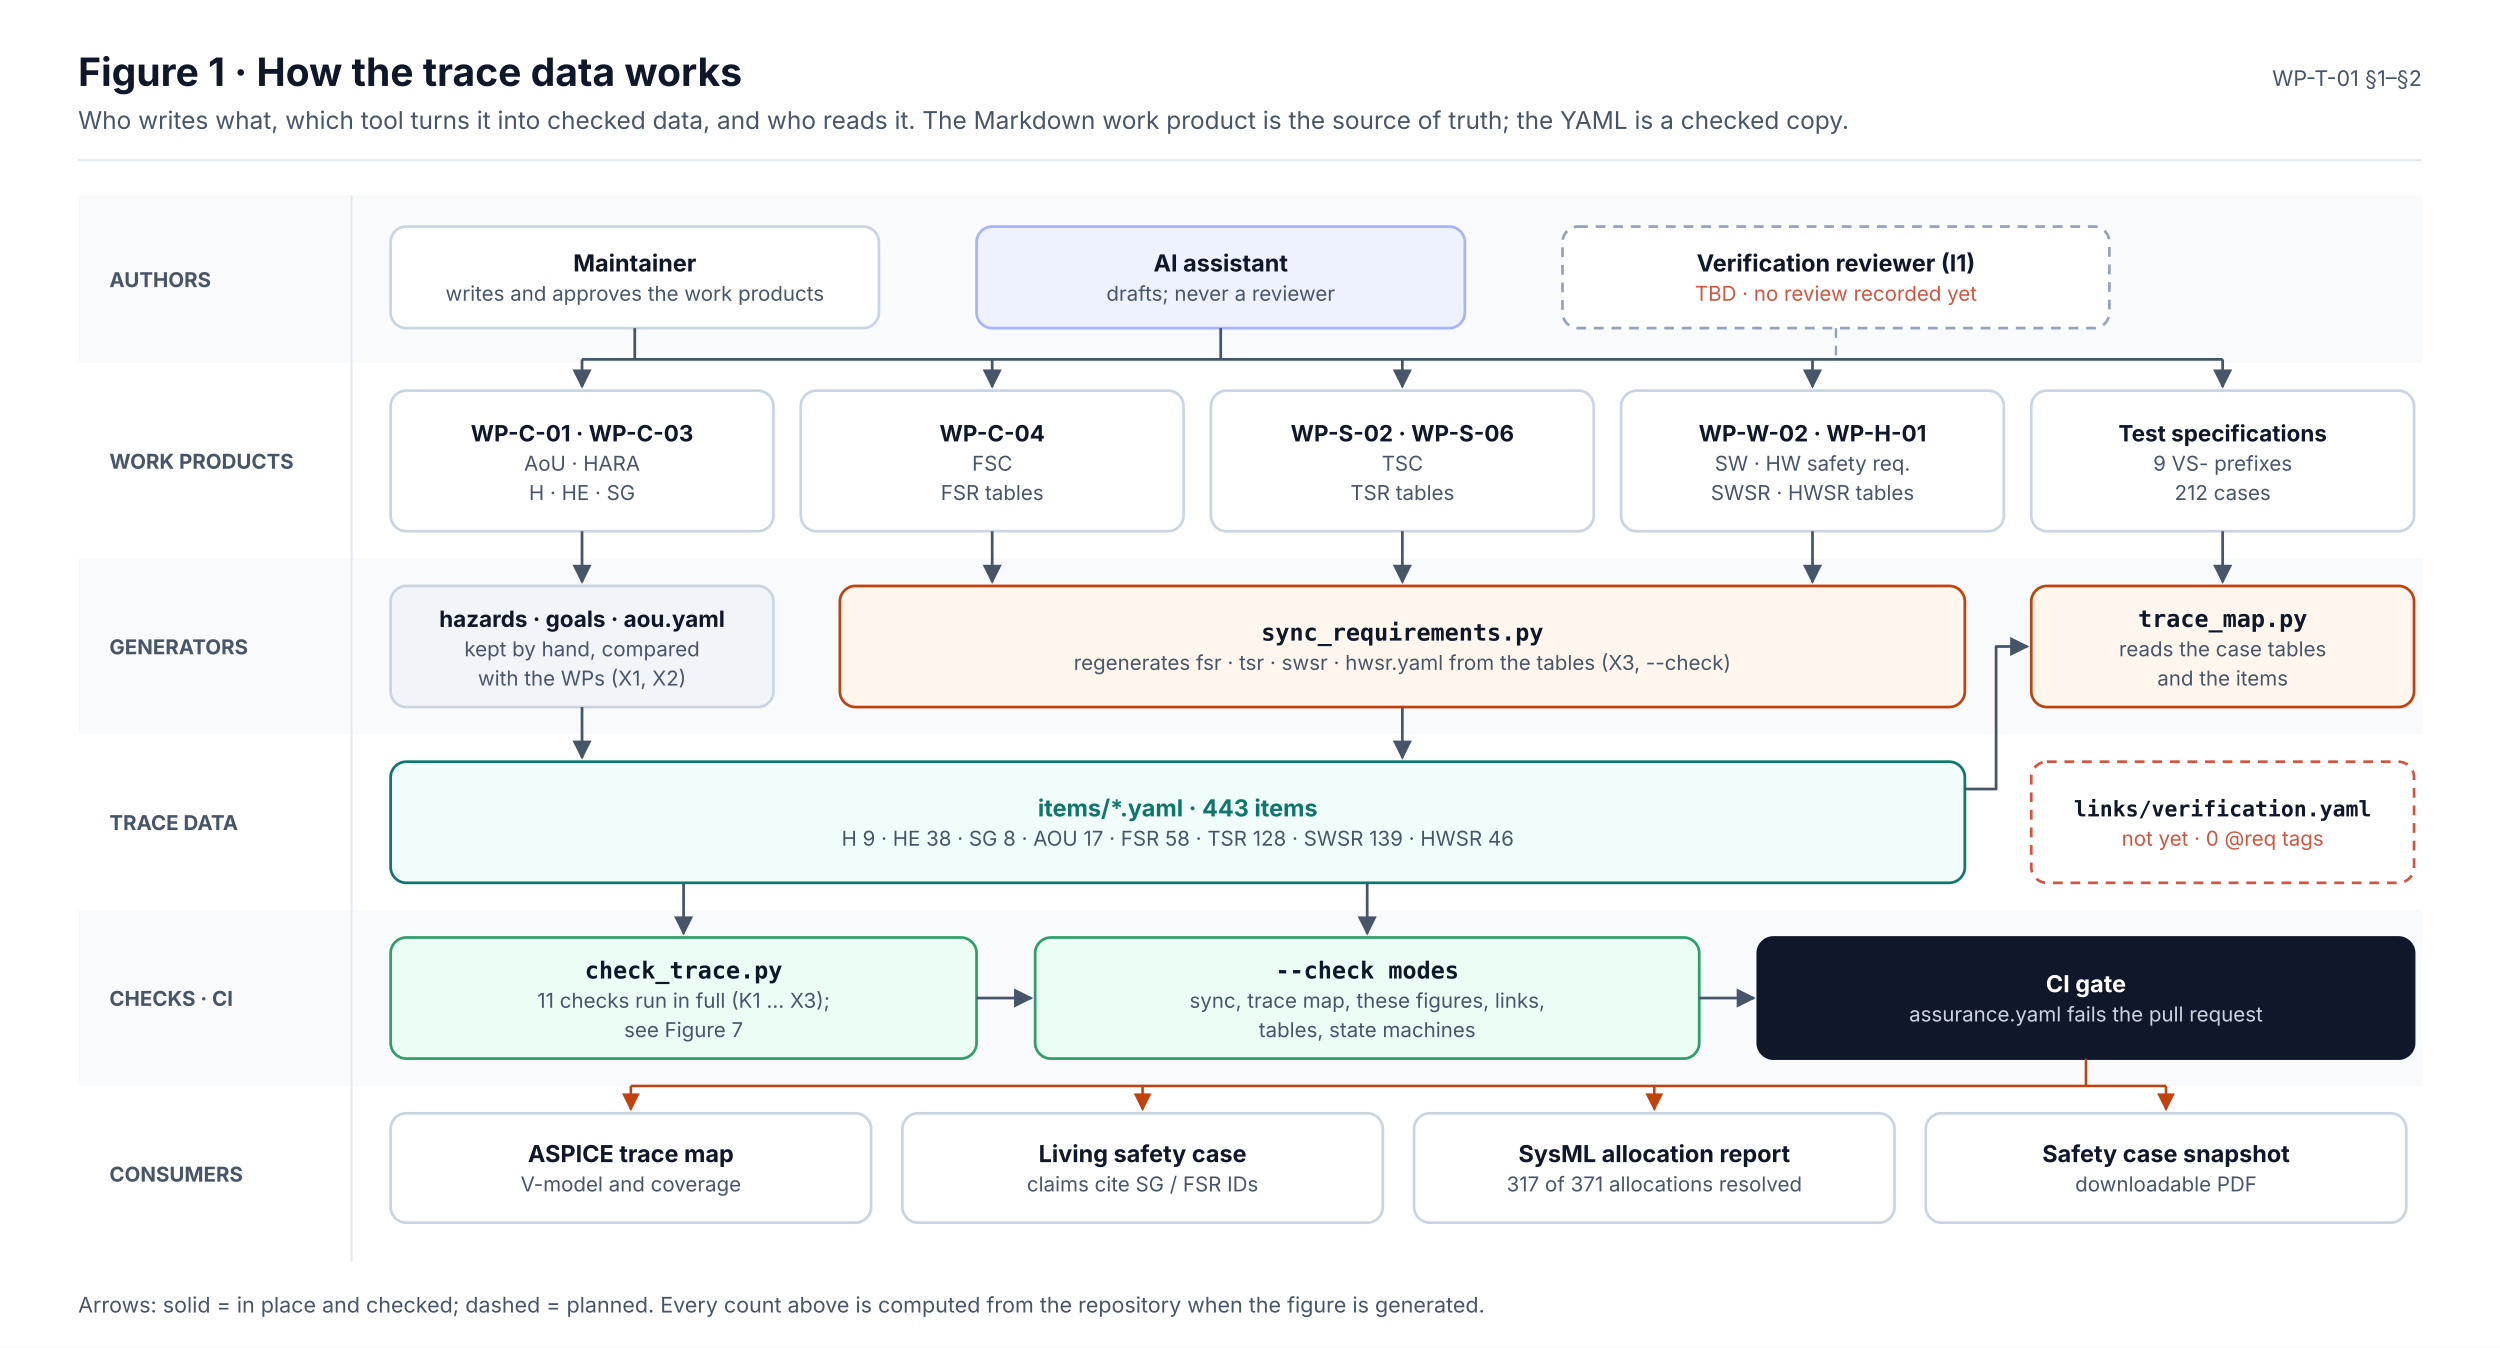
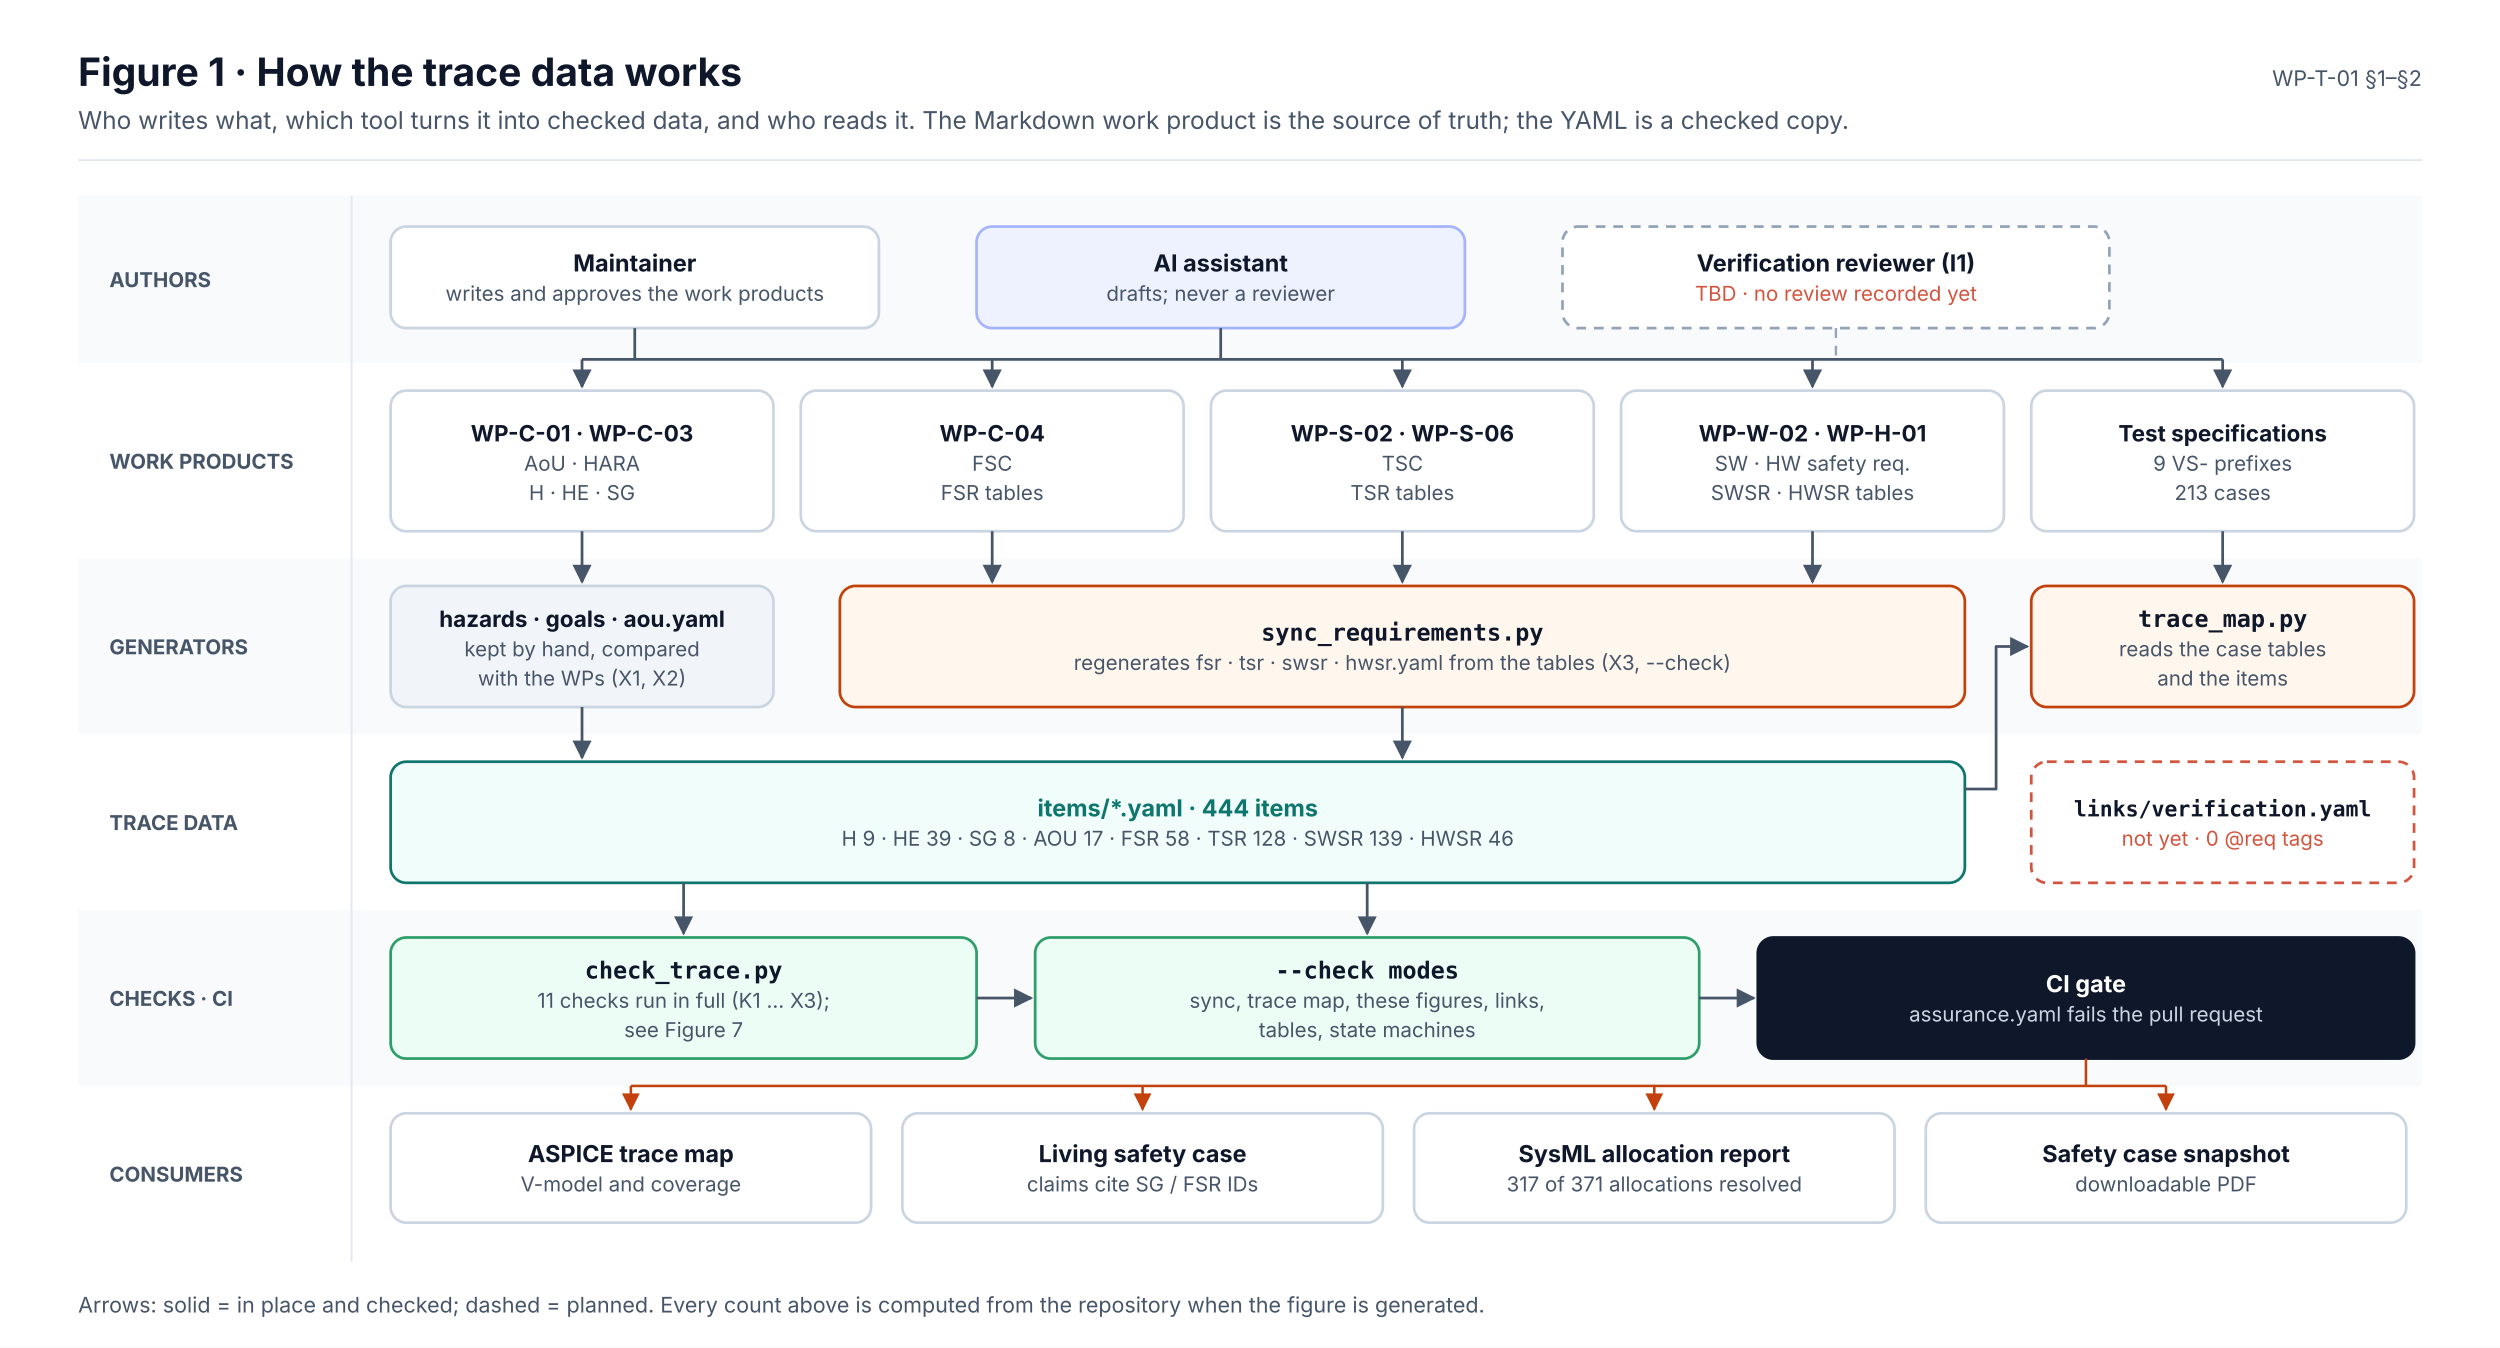
<svg xmlns="http://www.w3.org/2000/svg" width="1280" height="690" viewBox="0 0 1280 690" font-family="Inter, 'Segoe UI', Helvetica, Arial, sans-serif" role="img">
  <defs>
    <marker id="ink" viewBox="0 0 10 10" refX="9" refY="5" markerWidth="7" markerHeight="7" orient="auto-start-reverse">
      <path d="M0,0 L10,5 L0,10 z" fill="#0F172A" />
    </marker>
    <marker id="muted" viewBox="0 0 10 10" refX="9" refY="5" markerWidth="7" markerHeight="7" orient="auto-start-reverse">
      <path d="M0,0 L10,5 L0,10 z" fill="#475569" />
    </marker>
    <marker id="faint" viewBox="0 0 10 10" refX="9" refY="5" markerWidth="7" markerHeight="7" orient="auto-start-reverse">
      <path d="M0,0 L10,5 L0,10 z" fill="#94A3B8" />
    </marker>
    <marker id="safety" viewBox="0 0 10 10" refX="9" refY="5" markerWidth="7" markerHeight="7" orient="auto-start-reverse">
      <path d="M0,0 L10,5 L0,10 z" fill="#C2410C" />
    </marker>
    <marker id="sw" viewBox="0 0 10 10" refX="9" refY="5" markerWidth="7" markerHeight="7" orient="auto-start-reverse">
      <path d="M0,0 L10,5 L0,10 z" fill="#0F766E" />
    </marker>
    <marker id="hw" viewBox="0 0 10 10" refX="9" refY="5" markerWidth="7" markerHeight="7" orient="auto-start-reverse">
      <path d="M0,0 L10,5 L0,10 z" fill="#4F46E5" />
    </marker>
    <marker id="aou" viewBox="0 0 10 10" refX="9" refY="5" markerWidth="7" markerHeight="7" orient="auto-start-reverse">
      <path d="M0,0 L10,5 L0,10 z" fill="#D97706" />
    </marker>
    <marker id="red" viewBox="0 0 10 10" refX="9" refY="5" markerWidth="7" markerHeight="7" orient="auto-start-reverse">
      <path d="M0,0 L10,5 L0,10 z" fill="#D2553F" />
    </marker>
  </defs>
  <rect x="0" y="0" width="1280" height="690" rx="0" fill="#FFFFFF" stroke="none" stroke-width="0" />
  <text x="40" y="44" font-size="20" fill="#0F172A" font-weight="700">Figure 1 · How the trace data works</text>
  <text x="40" y="66" font-size="12.5" fill="#475569">Who writes what, which tool turns it into checked data, and who reads it. The Markdown work product is the source of truth; the YAML is a checked copy.</text>
  <text x="1240" y="44" font-size="11" fill="#475569" text-anchor="end">WP-T-01 §1–§2</text>
  <line x1="40" y1="82" x2="1240" y2="82" stroke="#E2E8F0" stroke-width="1" />
  <rect x="40" y="100" width="1200" height="86" rx="0" fill="#F8FAFC" stroke="none" stroke-width="0" />
  <text x="56" y="147" font-size="10.5" fill="#475569" font-weight="700">AUTHORS</text>
  <rect x="40" y="186" width="1200" height="100" rx="0" fill="#FFFFFF" stroke="none" stroke-width="0" />
  <text x="56" y="240" font-size="10.5" fill="#475569" font-weight="700">WORK PRODUCTS</text>
  <rect x="40" y="286" width="1200" height="90" rx="0" fill="#F8FAFC" stroke="none" stroke-width="0" />
  <text x="56" y="335" font-size="10.5" fill="#475569" font-weight="700">GENERATORS</text>
  <rect x="40" y="376" width="1200" height="90" rx="0" fill="#FFFFFF" stroke="none" stroke-width="0" />
  <text x="56" y="425" font-size="10.5" fill="#475569" font-weight="700">TRACE DATA</text>
  <rect x="40" y="466" width="1200" height="90" rx="0" fill="#F8FAFC" stroke="none" stroke-width="0" />
  <text x="56" y="515" font-size="10.5" fill="#475569" font-weight="700">CHECKS · CI</text>
  <rect x="40" y="556" width="1200" height="90" rx="0" fill="#FFFFFF" stroke="none" stroke-width="0" />
  <text x="56" y="605" font-size="10.5" fill="#475569" font-weight="700">CONSUMERS</text>
  <line x1="180" y1="100" x2="180" y2="646" stroke="#E2E8F0" stroke-width="1" />
  <rect x="200" y="116" width="250" height="52" rx="8" fill="#FFFFFF" stroke="#CBD5E1" stroke-width="1.4" />
  <text x="325" y="139" font-size="12" fill="#0F172A" font-weight="700" text-anchor="middle">Maintainer</text>
  <text x="325" y="154" font-size="10.5" fill="#475569" text-anchor="middle">writes and approves the work products</text>
  <rect x="500" y="116" width="250" height="52" rx="8" fill="#EEF2FF" stroke="#A5B4FC" stroke-width="1.4" />
  <text x="625" y="139" font-size="12" fill="#0F172A" font-weight="700" text-anchor="middle">AI assistant</text>
  <text x="625" y="154" font-size="10.5" fill="#475569" text-anchor="middle">drafts; never a reviewer</text>
  <rect x="800" y="116" width="280" height="52" rx="8" fill="#FFFFFF" stroke="#94A3B8" stroke-width="1.4" stroke-dasharray="5 4" />
  <text x="940" y="139" font-size="12" fill="#0F172A" font-weight="700" text-anchor="middle">Verification reviewer (I1)</text>
  <text x="940" y="154" font-size="10.5" fill="#D2553F" text-anchor="middle">TBD · no review recorded yet</text>
  <rect x="200" y="200" width="196" height="72" rx="8" fill="#FFFFFF" stroke="#CBD5E1" stroke-width="1.4" />
  <text x="298" y="226" font-size="11.5" fill="#0F172A" font-weight="700" text-anchor="middle">WP-C-01 · WP-C-03</text>
  <text x="298" y="241" font-size="10.5" fill="#475569" text-anchor="middle">AoU · HARA</text>
  <text x="298" y="256" font-size="10.5" fill="#475569" text-anchor="middle">H · HE · SG</text>
  <rect x="410" y="200" width="196" height="72" rx="8" fill="#FFFFFF" stroke="#CBD5E1" stroke-width="1.4" />
  <text x="508" y="226" font-size="11.5" fill="#0F172A" font-weight="700" text-anchor="middle">WP-C-04</text>
  <text x="508" y="241" font-size="10.5" fill="#475569" text-anchor="middle">FSC</text>
  <text x="508" y="256" font-size="10.5" fill="#475569" text-anchor="middle">FSR tables</text>
  <rect x="620" y="200" width="196" height="72" rx="8" fill="#FFFFFF" stroke="#CBD5E1" stroke-width="1.4" />
  <text x="718" y="226" font-size="11.5" fill="#0F172A" font-weight="700" text-anchor="middle">WP-S-02 · WP-S-06</text>
  <text x="718" y="241" font-size="10.5" fill="#475569" text-anchor="middle">TSC</text>
  <text x="718" y="256" font-size="10.5" fill="#475569" text-anchor="middle">TSR tables</text>
  <rect x="830" y="200" width="196" height="72" rx="8" fill="#FFFFFF" stroke="#CBD5E1" stroke-width="1.4" />
  <text x="928" y="226" font-size="11.5" fill="#0F172A" font-weight="700" text-anchor="middle">WP-W-02 · WP-H-01</text>
  <text x="928" y="241" font-size="10.5" fill="#475569" text-anchor="middle">SW · HW safety req.</text>
  <text x="928" y="256" font-size="10.5" fill="#475569" text-anchor="middle">SWSR · HWSR tables</text>
  <rect x="1040" y="200" width="196" height="72" rx="8" fill="#FFFFFF" stroke="#CBD5E1" stroke-width="1.4" />
  <text x="1138" y="226" font-size="11.5" fill="#0F172A" font-weight="700" text-anchor="middle">Test specifications</text>
  <text x="1138" y="241" font-size="10.5" fill="#475569" text-anchor="middle">9 VS- prefixes</text>
-   <text x="1138" y="256" font-size="10.5" fill="#475569" text-anchor="middle">212 cases</text>
+   <text x="1138" y="256" font-size="10.5" fill="#475569" text-anchor="middle">213 cases</text>
  <line x1="298" y1="184" x2="1138" y2="184" stroke="#475569" stroke-width="1.4" />
  <line x1="325" y1="168" x2="325" y2="184" stroke="#475569" stroke-width="1.4" />
  <line x1="625" y1="168" x2="625" y2="184" stroke="#475569" stroke-width="1.4" />
  <line x1="940" y1="168" x2="940" y2="184" stroke="#94A3B8" stroke-width="1.2" stroke-dasharray="5 4" />
  <line x1="298" y1="184" x2="298" y2="198" stroke="#475569" stroke-width="1.4" marker-end="url(#muted)" />
  <line x1="508" y1="184" x2="508" y2="198" stroke="#475569" stroke-width="1.4" marker-end="url(#muted)" />
  <line x1="718" y1="184" x2="718" y2="198" stroke="#475569" stroke-width="1.4" marker-end="url(#muted)" />
  <line x1="928" y1="184" x2="928" y2="198" stroke="#475569" stroke-width="1.4" marker-end="url(#muted)" />
  <line x1="1138" y1="184" x2="1138" y2="198" stroke="#475569" stroke-width="1.4" marker-end="url(#muted)" />
  <rect x="200" y="300" width="196" height="62" rx="8" fill="#F1F5F9" stroke="#CBD5E1" stroke-width="1.4" />
  <text x="298" y="321" font-size="11.5" fill="#0F172A" font-weight="700" text-anchor="middle">hazards · goals · aou.yaml</text>
  <text x="298" y="336" font-size="10.5" fill="#475569" text-anchor="middle">kept by hand, compared</text>
  <text x="298" y="351" font-size="10.5" fill="#475569" text-anchor="middle">with the WPs (X1, X2)</text>
  <rect x="430" y="300" width="576" height="62" rx="8" fill="#FFF7ED" stroke="#C2410C" stroke-width="1.4" />
  <text x="718" y="328" font-size="12" fill="#0F172A" font-weight="700" text-anchor="middle" font-family="'JetBrains Mono', 'SFMono-Regular', Menlo, Consolas, monospace">sync_requirements.py</text>
  <text x="718" y="343" font-size="10.5" fill="#475569" text-anchor="middle">regenerates fsr · tsr · swsr · hwsr.yaml from the tables (X3, --check)</text>
  <rect x="1040" y="300" width="196" height="62" rx="8" fill="#FFF7ED" stroke="#C2410C" stroke-width="1.4" />
  <text x="1138" y="321" font-size="12" fill="#0F172A" font-weight="700" text-anchor="middle" font-family="'JetBrains Mono', 'SFMono-Regular', Menlo, Consolas, monospace">trace_map.py</text>
  <text x="1138" y="336" font-size="10.5" fill="#475569" text-anchor="middle">reads the case tables</text>
  <text x="1138" y="351" font-size="10.5" fill="#475569" text-anchor="middle">and the items</text>
  <line x1="298" y1="272" x2="298" y2="298" stroke="#475569" stroke-width="1.4" marker-end="url(#muted)" />
  <line x1="508" y1="272" x2="508" y2="298" stroke="#475569" stroke-width="1.4" marker-end="url(#muted)" />
  <line x1="718" y1="272" x2="718" y2="298" stroke="#475569" stroke-width="1.4" marker-end="url(#muted)" />
  <line x1="928" y1="272" x2="928" y2="298" stroke="#475569" stroke-width="1.4" marker-end="url(#muted)" />
  <line x1="1138" y1="272" x2="1138" y2="298" stroke="#475569" stroke-width="1.4" marker-end="url(#muted)" />
  <rect x="200" y="390" width="806" height="62" rx="8" fill="#F0FDFA" stroke="#0F766E" stroke-width="1.4" />
-   <text x="603" y="418" font-size="12" fill="#0F766E" font-weight="700" text-anchor="middle">items/*.yaml · 443 items</text>
-   <text x="603" y="433" font-size="10.5" fill="#475569" text-anchor="middle">H 9 · HE 38 · SG 8 · AOU 17 · FSR 58 · TSR 128 · SWSR 139 · HWSR 46</text>
+   <text x="603" y="418" font-size="12" fill="#0F766E" font-weight="700" text-anchor="middle">items/*.yaml · 444 items</text>
+   <text x="603" y="433" font-size="10.5" fill="#475569" text-anchor="middle">H 9 · HE 39 · SG 8 · AOU 17 · FSR 58 · TSR 128 · SWSR 139 · HWSR 46</text>
  <rect x="1040" y="390" width="196" height="62" rx="8" fill="#FFFFFF" stroke="#D2553F" stroke-width="1.4" stroke-dasharray="5 4" />
  <text x="1138" y="418" font-size="11" fill="#0F172A" font-weight="700" text-anchor="middle" font-family="'JetBrains Mono', 'SFMono-Regular', Menlo, Consolas, monospace">links/verification.yaml</text>
  <text x="1138" y="433" font-size="10.5" fill="#D2553F" text-anchor="middle">not yet · 0 @req tags</text>
  <line x1="298" y1="362" x2="298" y2="388" stroke="#475569" stroke-width="1.4" marker-end="url(#muted)" />
  <line x1="718" y1="362" x2="718" y2="388" stroke="#475569" stroke-width="1.4" marker-end="url(#muted)" />
  <path d="M1006,404 L1022,404 L1022,331 L1038,331" stroke="#475569" stroke-width="1.4" fill="none" marker-end="url(#muted)" stroke-linejoin="round" />
  <rect x="200" y="480" width="300" height="62" rx="8" fill="#ECFDF5" stroke="#2E9E6A" stroke-width="1.4" />
  <text x="350" y="501" font-size="12" fill="#0F172A" font-weight="700" text-anchor="middle" font-family="'JetBrains Mono', 'SFMono-Regular', Menlo, Consolas, monospace">check_trace.py</text>
  <text x="350" y="516" font-size="10.5" fill="#475569" text-anchor="middle">11 checks run in full (K1 … X3);</text>
  <text x="350" y="531" font-size="10.5" fill="#475569" text-anchor="middle">see Figure 7</text>
  <rect x="530" y="480" width="340" height="62" rx="8" fill="#ECFDF5" stroke="#2E9E6A" stroke-width="1.4" />
  <text x="700" y="501" font-size="12" fill="#0F172A" font-weight="700" text-anchor="middle" font-family="'JetBrains Mono', 'SFMono-Regular', Menlo, Consolas, monospace">--check modes</text>
  <text x="700" y="516" font-size="10.5" fill="#475569" text-anchor="middle">sync, trace map, these figures, links,</text>
  <text x="700" y="531" font-size="10.5" fill="#475569" text-anchor="middle">tables, state machines</text>
  <rect x="900" y="480" width="336" height="62" rx="8" fill="#0F172A" stroke="#0F172A" stroke-width="1.4" />
  <text x="1068" y="508" font-size="12" fill="#FFFFFF" font-weight="700" text-anchor="middle">CI gate</text>
  <text x="1068" y="523" font-size="10.5" fill="#CBD5E1" text-anchor="middle">assurance.yaml fails the pull request</text>
  <line x1="350" y1="452" x2="350" y2="478" stroke="#475569" stroke-width="1.4" marker-end="url(#muted)" />
  <line x1="700" y1="452" x2="700" y2="478" stroke="#475569" stroke-width="1.4" marker-end="url(#muted)" />
  <line x1="500" y1="511" x2="528" y2="511" stroke="#475569" stroke-width="1.4" marker-end="url(#muted)" />
  <line x1="870" y1="511" x2="898" y2="511" stroke="#475569" stroke-width="1.4" marker-end="url(#muted)" />
  <rect x="200" y="570" width="246" height="56" rx="8" fill="#FFFFFF" stroke="#CBD5E1" stroke-width="1.4" />
  <text x="323" y="595" font-size="12" fill="#0F172A" font-weight="700" text-anchor="middle">ASPICE trace map</text>
  <text x="323" y="610" font-size="10.5" fill="#475569" text-anchor="middle">V-model and coverage</text>
  <line x1="323" y1="556" x2="323" y2="568" stroke="#C2410C" stroke-width="1.3" marker-end="url(#safety)" />
  <rect x="462" y="570" width="246" height="56" rx="8" fill="#FFFFFF" stroke="#CBD5E1" stroke-width="1.4" />
  <text x="585" y="595" font-size="12" fill="#0F172A" font-weight="700" text-anchor="middle">Living safety case</text>
  <text x="585" y="610" font-size="10.5" fill="#475569" text-anchor="middle">claims cite SG / FSR IDs</text>
  <line x1="585" y1="556" x2="585" y2="568" stroke="#C2410C" stroke-width="1.3" marker-end="url(#safety)" />
  <rect x="724" y="570" width="246" height="56" rx="8" fill="#FFFFFF" stroke="#CBD5E1" stroke-width="1.4" />
  <text x="847" y="595" font-size="12" fill="#0F172A" font-weight="700" text-anchor="middle">SysML allocation report</text>
  <text x="847" y="610" font-size="10.5" fill="#475569" text-anchor="middle">317 of 371 allocations resolved</text>
  <line x1="847" y1="556" x2="847" y2="568" stroke="#C2410C" stroke-width="1.3" marker-end="url(#safety)" />
  <rect x="986" y="570" width="246" height="56" rx="8" fill="#FFFFFF" stroke="#CBD5E1" stroke-width="1.4" />
  <text x="1109" y="595" font-size="12" fill="#0F172A" font-weight="700" text-anchor="middle">Safety case snapshot</text>
  <text x="1109" y="610" font-size="10.5" fill="#475569" text-anchor="middle">downloadable PDF</text>
  <line x1="1109" y1="556" x2="1109" y2="568" stroke="#C2410C" stroke-width="1.3" marker-end="url(#safety)" />
  <line x1="1068" y1="542" x2="1068" y2="556" stroke="#C2410C" stroke-width="1.3" />
  <line x1="323" y1="556" x2="1109" y2="556" stroke="#C2410C" stroke-width="1.3" />
  <text x="40" y="672" font-size="11" fill="#475569">Arrows: solid = in place and checked; dashed = planned. Every count above is computed from the repository when the figure is generated.</text>
</svg>
